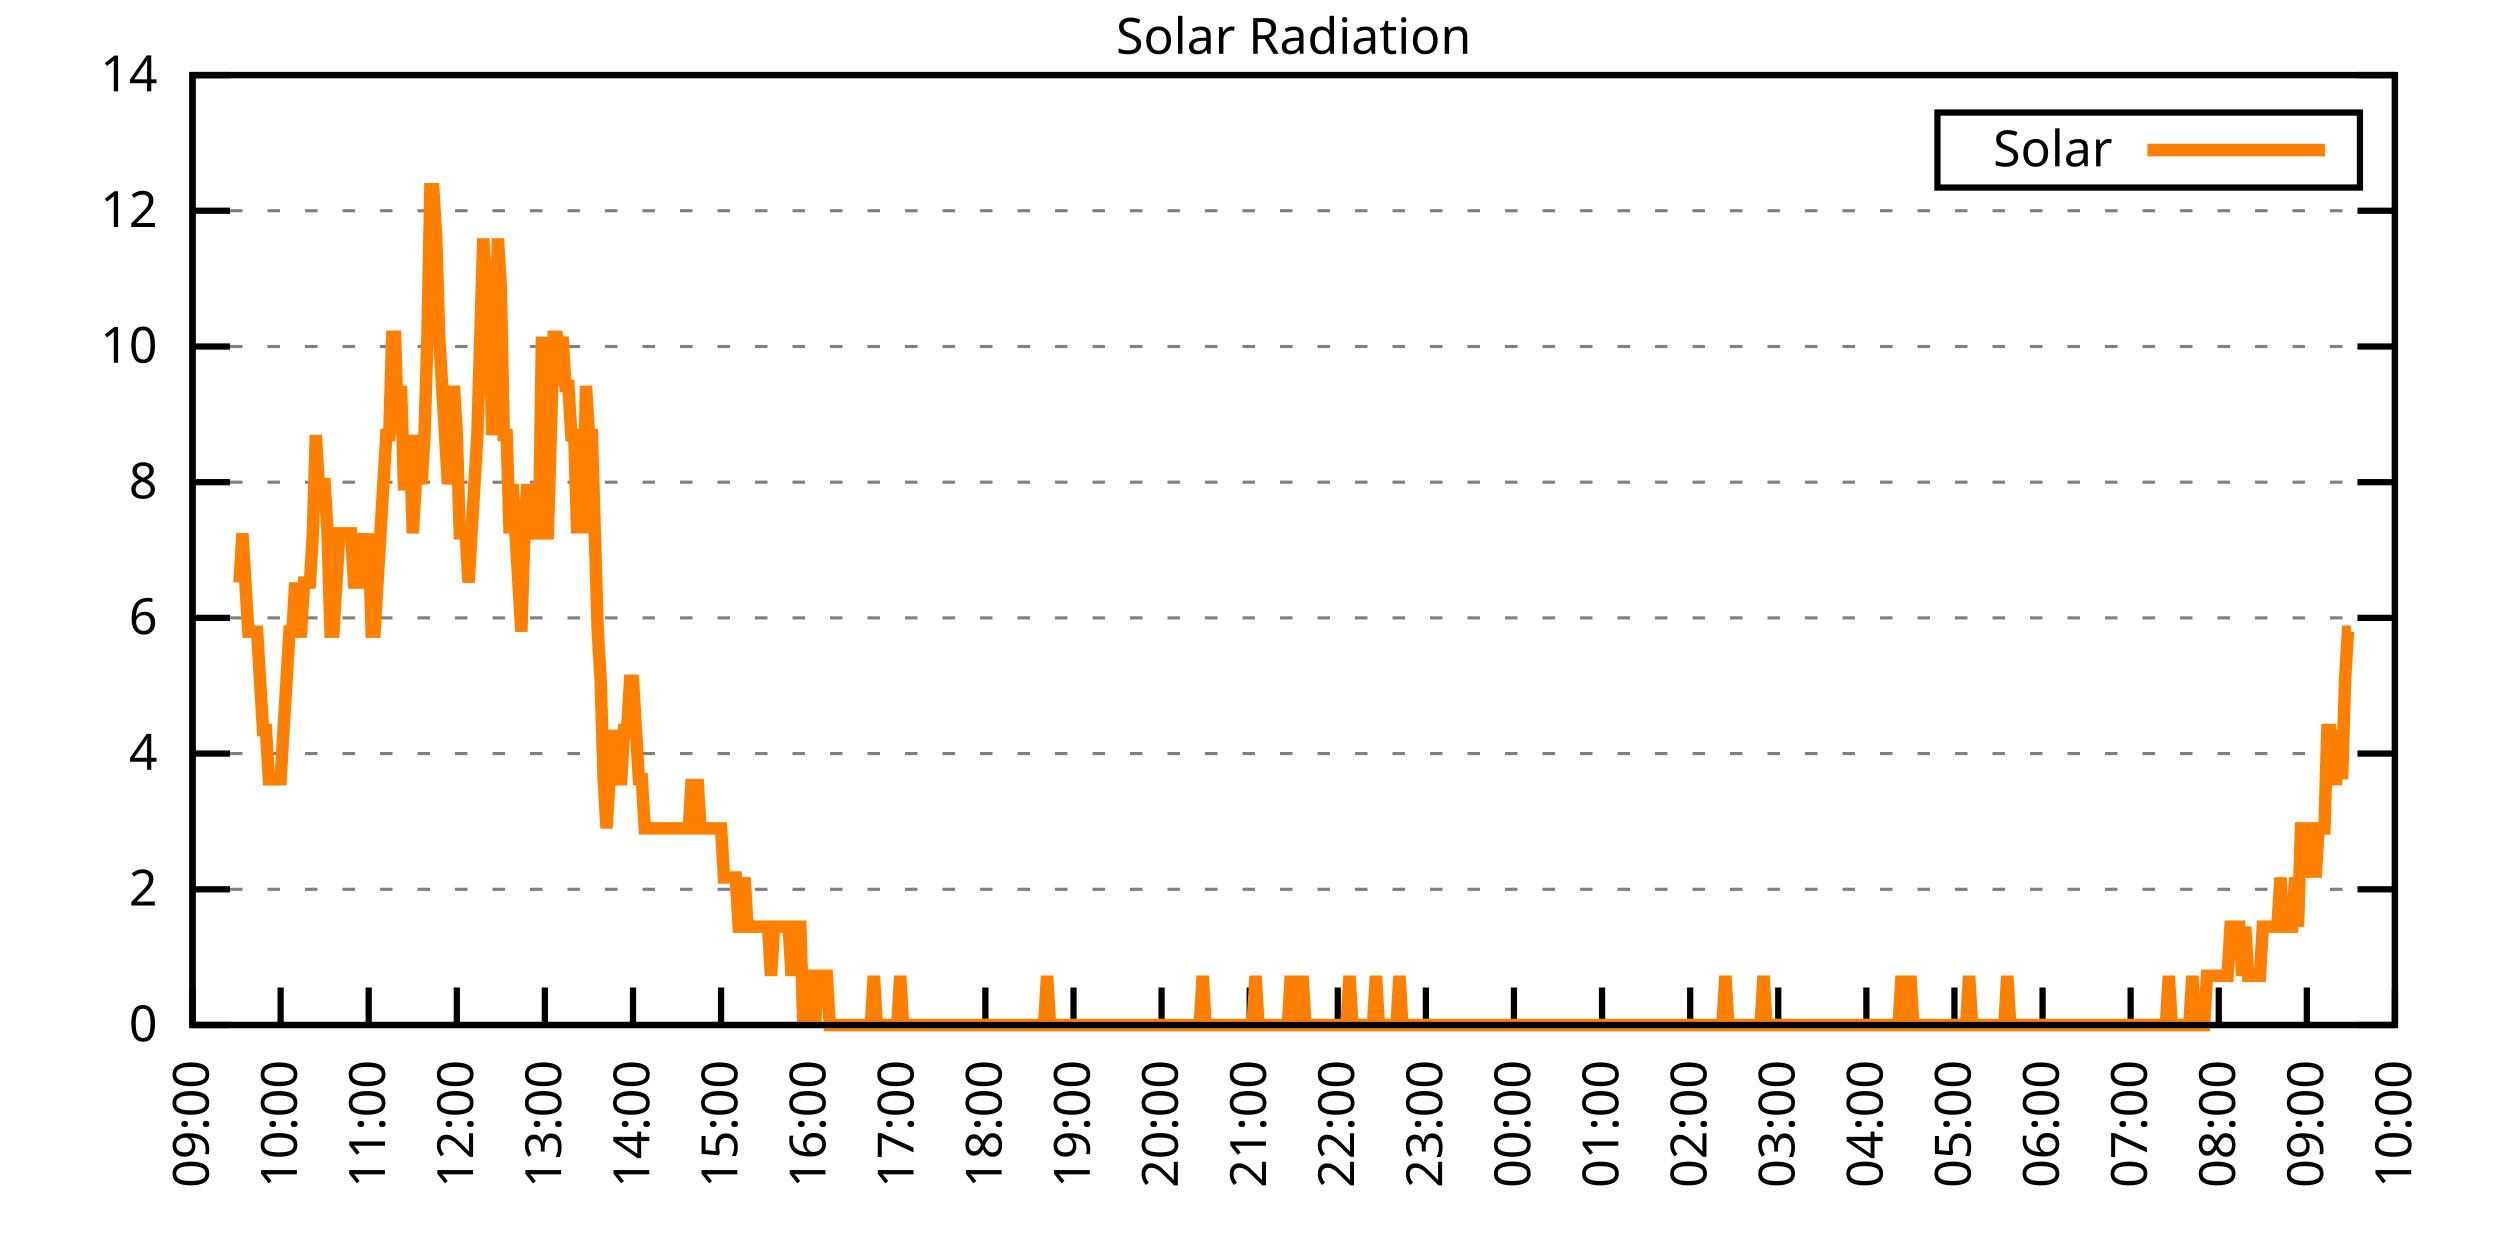
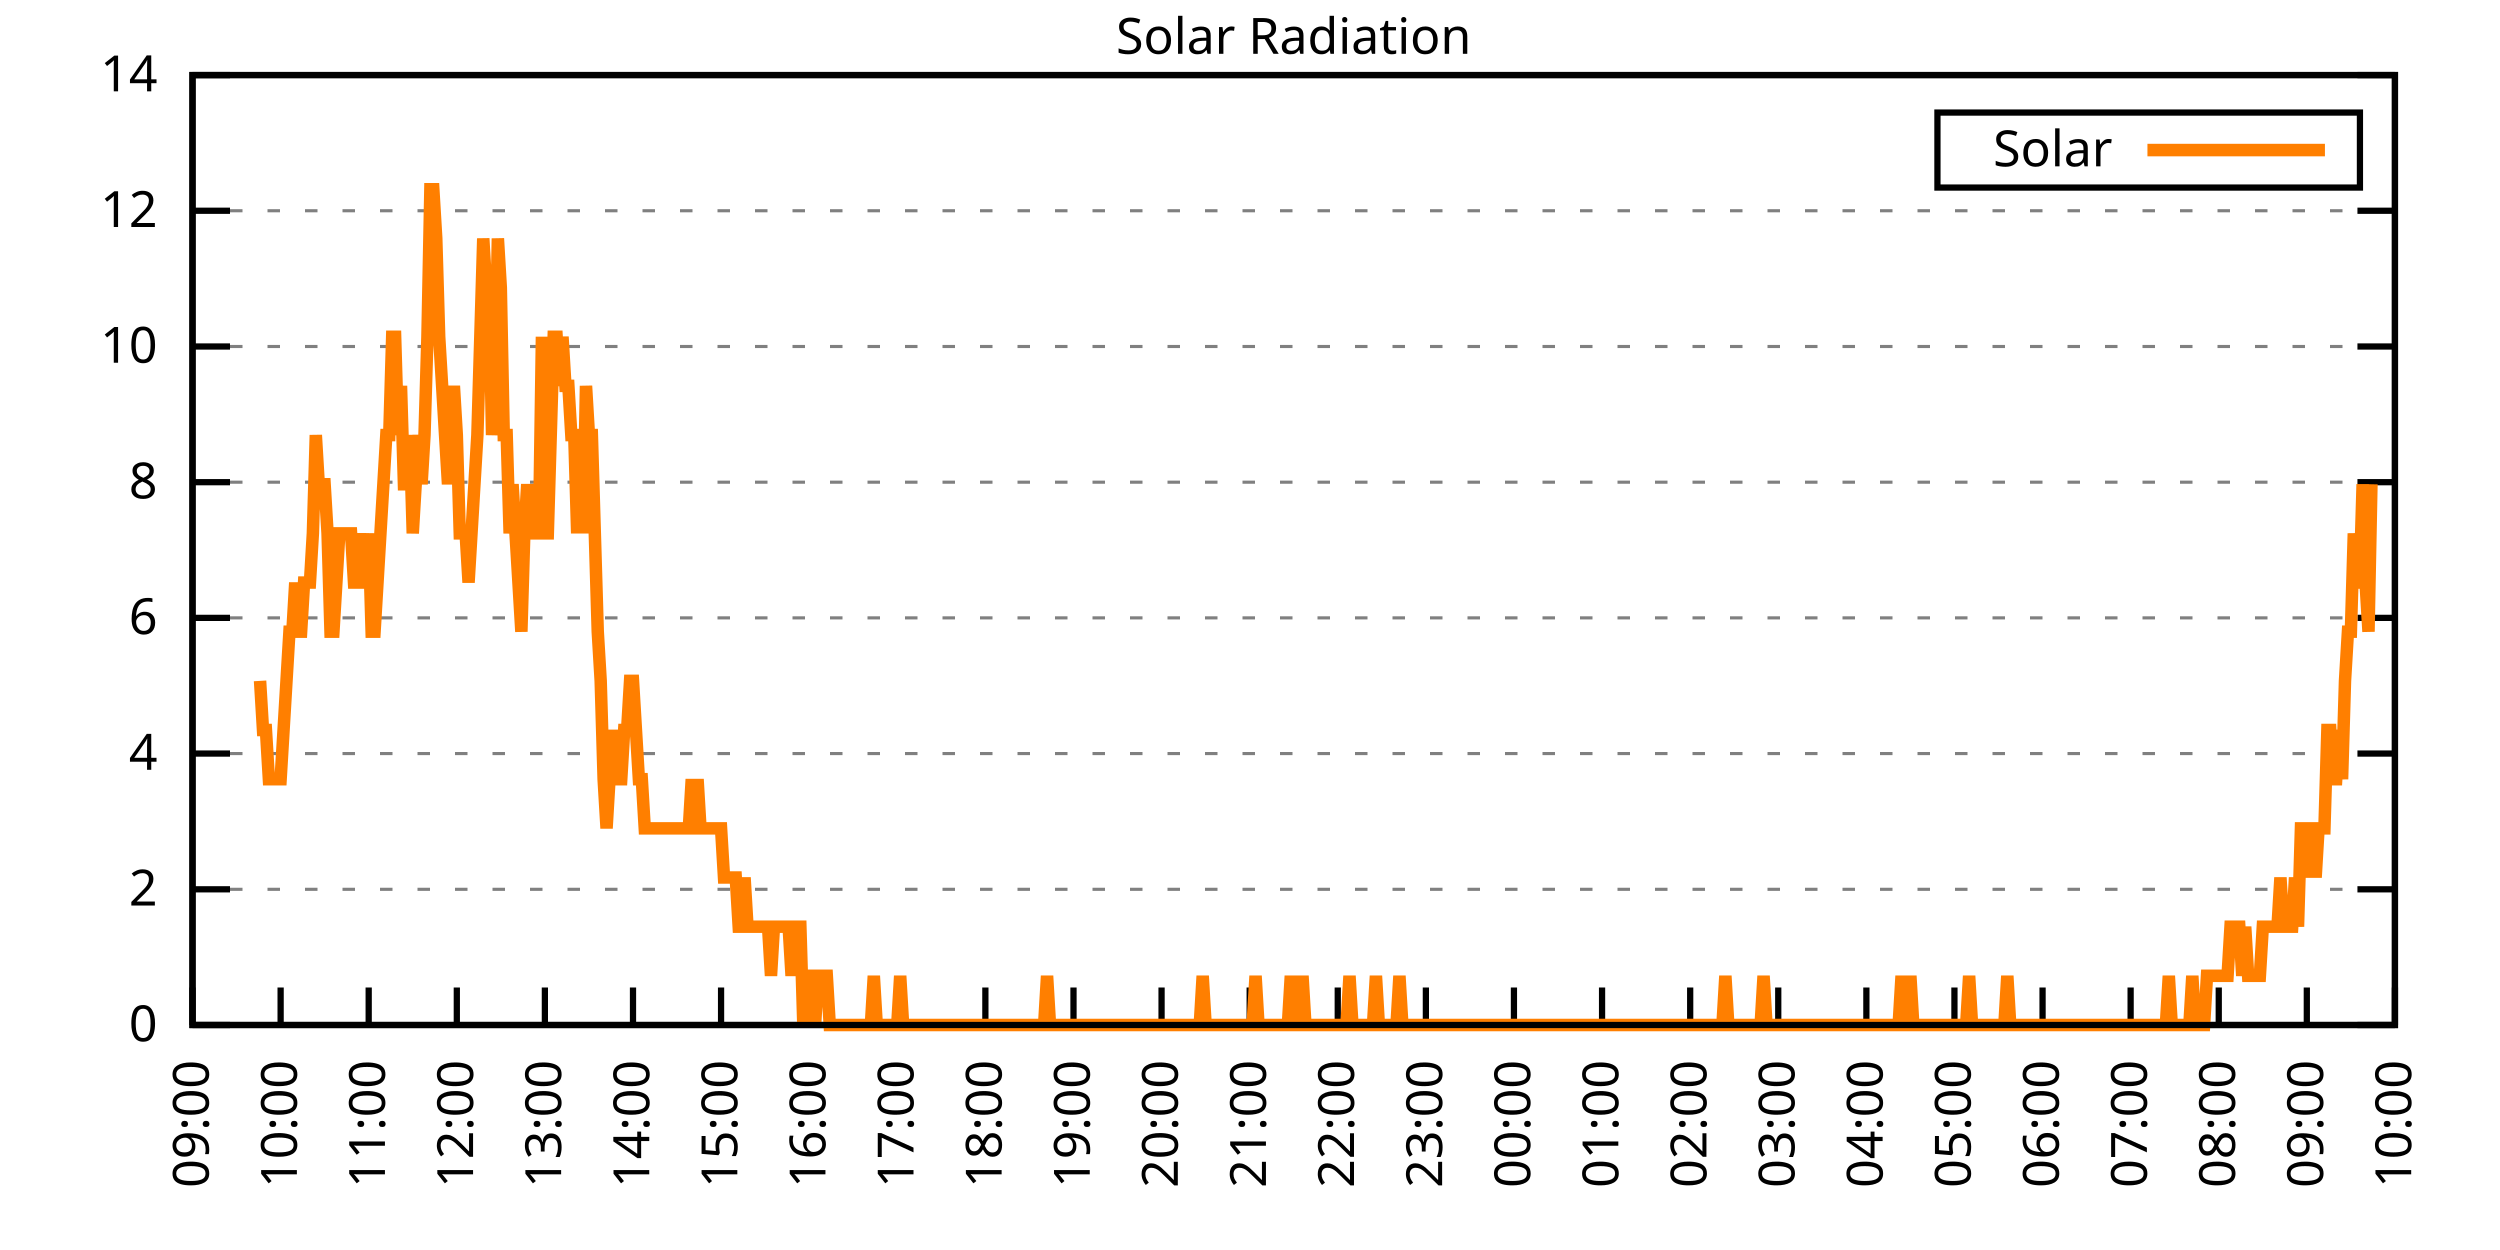
<svg xmlns="http://www.w3.org/2000/svg" xmlns:xlink="http://www.w3.org/1999/xlink" width="400" height="200" viewBox="0 0 400 200">
  <g id="gnuplot_canvas">
    <rect x="0" y="0" width="400" height="200" fill="none" />
    <defs>
      <circle id="gpDot" r="0.5" stroke-width="0.5" stroke="currentColor" />
      <path id="gpPt0" stroke-width="0.333" stroke="currentColor" d="M-1,0 h2 M0,-1 v2" />
      <path id="gpPt1" stroke-width="0.333" stroke="currentColor" d="M-1,-1 L1,1 M1,-1 L-1,1" />
      <path id="gpPt2" stroke-width="0.333" stroke="currentColor" d="M-1,0 L1,0 M0,-1 L0,1 M-1,-1 L1,1 M-1,1 L1,-1" />
      <rect id="gpPt3" stroke-width="0.333" stroke="currentColor" x="-1" y="-1" width="2" height="2" />
      <rect id="gpPt4" stroke-width="0.333" stroke="currentColor" fill="currentColor" x="-1" y="-1" width="2" height="2" />
      <circle id="gpPt5" stroke-width="0.333" stroke="currentColor" cx="0" cy="0" r="1" />
      <use xlink:href="#gpPt5" id="gpPt6" fill="currentColor" stroke="none" />
      <path id="gpPt7" stroke-width="0.333" stroke="currentColor" d="M0,-1.33 L-1.33,0.67 L1.33,0.67 z" />
      <use xlink:href="#gpPt7" id="gpPt8" fill="currentColor" stroke="none" />
      <use xlink:href="#gpPt7" id="gpPt9" stroke="currentColor" transform="rotate(180)" />
      <use xlink:href="#gpPt9" id="gpPt10" fill="currentColor" stroke="none" />
      <use xlink:href="#gpPt3" id="gpPt11" stroke="currentColor" transform="rotate(45)" />
      <use xlink:href="#gpPt11" id="gpPt12" fill="currentColor" stroke="none" />
      <path id="gpPt13" stroke-width="0.333" stroke="currentColor" d="M0,1.330 L1.265,0.411 L0.782,-1.067 L-0.782,-1.076 L-1.265,0.411 z" />
      <use xlink:href="#gpPt13" id="gpPt14" fill="currentColor" stroke="none" />
      <filter id="textbox" filterUnits="objectBoundingBox" x="0" y="0" height="1" width="1">
        <feFlood flood-color="white" flood-opacity="1" result="bgnd" />
        <feComposite in="SourceGraphic" in2="bgnd" operator="atop" />
      </filter>
      <filter id="greybox" filterUnits="objectBoundingBox" x="0" y="0" height="1" width="1">
        <feFlood flood-color="lightgrey" flood-opacity="1" result="grey" />
        <feComposite in="SourceGraphic" in2="grey" operator="atop" />
      </filter>
    </defs>
    <g fill="none" color="white" stroke="currentColor" stroke-width="1.00" stroke-linecap="butt" stroke-linejoin="miter">
</g>
    <g fill="none" color="black" stroke="currentColor" stroke-width="1.00" stroke-linecap="butt" stroke-linejoin="miter">
      <g stroke="none" shape-rendering="crispEdges">
        <polygon fill="rgb(255, 255, 255)" points="30.80,164.00 383.18,164.00 383.18,12.02 30.80,12.02 " />
      </g>
    </g>
    <g fill="none" color="black" stroke="currentColor" stroke-width="1.00" stroke-linecap="butt" stroke-linejoin="miter">
</g>
    <g fill="none" color="black" stroke="black" stroke-width="0.50" stroke-linecap="butt" stroke-linejoin="miter">
</g>
    <g fill="none" color="gray" stroke="currentColor" stroke-width="0.50" stroke-linecap="butt" stroke-linejoin="miter">
      <path stroke="gray" stroke-dasharray="2,4" class="gridline" d="M30.80,164.00 L383.19,164.00  " />
    </g>
    <g fill="none" color="gray" stroke="gray" stroke-width="1.00" stroke-linecap="butt" stroke-linejoin="miter">
</g>
    <g fill="none" color="black" stroke="currentColor" stroke-width="1.00" stroke-linecap="butt" stroke-linejoin="miter">
      <path stroke="black" d="M30.80,164.00 L36.80,164.00 M383.19,164.00 L377.19,164.00  " />
      <g transform="translate(25.20,166.60)" stroke="none" fill="black" font-family="Sans" font-size="8.00" text-anchor="end">
        <text>
          <tspan font-family="Sans"> 0</tspan>
        </text>
      </g>
    </g>
    <g fill="none" color="black" stroke="currentColor" stroke-width="1.00" stroke-linecap="butt" stroke-linejoin="miter">
</g>
    <g fill="none" color="black" stroke="black" stroke-width="0.50" stroke-linecap="butt" stroke-linejoin="miter">
</g>
    <g fill="none" color="gray" stroke="currentColor" stroke-width="0.50" stroke-linecap="butt" stroke-linejoin="miter">
      <path stroke="gray" stroke-dasharray="2,4" class="gridline" d="M30.80,142.29 L383.19,142.29  " />
    </g>
    <g fill="none" color="gray" stroke="gray" stroke-width="1.00" stroke-linecap="butt" stroke-linejoin="miter">
</g>
    <g fill="none" color="black" stroke="currentColor" stroke-width="1.00" stroke-linecap="butt" stroke-linejoin="miter">
      <path stroke="black" d="M30.80,142.29 L36.80,142.29 M383.19,142.29 L377.19,142.29  " />
      <g transform="translate(25.20,144.89)" stroke="none" fill="black" font-family="Sans" font-size="8.00" text-anchor="end">
        <text>
          <tspan font-family="Sans"> 2</tspan>
        </text>
      </g>
    </g>
    <g fill="none" color="black" stroke="currentColor" stroke-width="1.00" stroke-linecap="butt" stroke-linejoin="miter">
</g>
    <g fill="none" color="black" stroke="black" stroke-width="0.50" stroke-linecap="butt" stroke-linejoin="miter">
</g>
    <g fill="none" color="gray" stroke="currentColor" stroke-width="0.50" stroke-linecap="butt" stroke-linejoin="miter">
      <path stroke="gray" stroke-dasharray="2,4" class="gridline" d="M30.80,120.57 L383.19,120.57  " />
    </g>
    <g fill="none" color="gray" stroke="gray" stroke-width="1.00" stroke-linecap="butt" stroke-linejoin="miter">
</g>
    <g fill="none" color="black" stroke="currentColor" stroke-width="1.00" stroke-linecap="butt" stroke-linejoin="miter">
      <path stroke="black" d="M30.80,120.57 L36.80,120.57 M383.19,120.57 L377.19,120.57  " />
      <g transform="translate(25.20,123.17)" stroke="none" fill="black" font-family="Sans" font-size="8.00" text-anchor="end">
        <text>
          <tspan font-family="Sans"> 4</tspan>
        </text>
      </g>
    </g>
    <g fill="none" color="black" stroke="currentColor" stroke-width="1.00" stroke-linecap="butt" stroke-linejoin="miter">
</g>
    <g fill="none" color="black" stroke="black" stroke-width="0.50" stroke-linecap="butt" stroke-linejoin="miter">
</g>
    <g fill="none" color="gray" stroke="currentColor" stroke-width="0.50" stroke-linecap="butt" stroke-linejoin="miter">
      <path stroke="gray" stroke-dasharray="2,4" class="gridline" d="M30.80,98.86 L383.19,98.86  " />
    </g>
    <g fill="none" color="gray" stroke="gray" stroke-width="1.00" stroke-linecap="butt" stroke-linejoin="miter">
</g>
    <g fill="none" color="black" stroke="currentColor" stroke-width="1.00" stroke-linecap="butt" stroke-linejoin="miter">
      <path stroke="black" d="M30.80,98.86 L36.80,98.86 M383.19,98.86 L377.19,98.86  " />
      <g transform="translate(25.20,101.46)" stroke="none" fill="black" font-family="Sans" font-size="8.00" text-anchor="end">
        <text>
          <tspan font-family="Sans"> 6</tspan>
        </text>
      </g>
    </g>
    <g fill="none" color="black" stroke="currentColor" stroke-width="1.00" stroke-linecap="butt" stroke-linejoin="miter">
</g>
    <g fill="none" color="black" stroke="black" stroke-width="0.50" stroke-linecap="butt" stroke-linejoin="miter">
</g>
    <g fill="none" color="gray" stroke="currentColor" stroke-width="0.50" stroke-linecap="butt" stroke-linejoin="miter">
      <path stroke="gray" stroke-dasharray="2,4" class="gridline" d="M30.80,77.15 L383.19,77.15  " />
    </g>
    <g fill="none" color="gray" stroke="gray" stroke-width="1.00" stroke-linecap="butt" stroke-linejoin="miter">
</g>
    <g fill="none" color="black" stroke="currentColor" stroke-width="1.00" stroke-linecap="butt" stroke-linejoin="miter">
      <path stroke="black" d="M30.80,77.15 L36.80,77.15 M383.19,77.15 L377.19,77.15  " />
      <g transform="translate(25.20,79.75)" stroke="none" fill="black" font-family="Sans" font-size="8.00" text-anchor="end">
        <text>
          <tspan font-family="Sans"> 8</tspan>
        </text>
      </g>
    </g>
    <g fill="none" color="black" stroke="currentColor" stroke-width="1.00" stroke-linecap="butt" stroke-linejoin="miter">
</g>
    <g fill="none" color="black" stroke="black" stroke-width="0.50" stroke-linecap="butt" stroke-linejoin="miter">
</g>
    <g fill="none" color="gray" stroke="currentColor" stroke-width="0.50" stroke-linecap="butt" stroke-linejoin="miter">
      <path stroke="gray" stroke-dasharray="2,4" class="gridline" d="M30.80,55.44 L383.19,55.44  " />
    </g>
    <g fill="none" color="gray" stroke="gray" stroke-width="1.00" stroke-linecap="butt" stroke-linejoin="miter">
</g>
    <g fill="none" color="black" stroke="currentColor" stroke-width="1.00" stroke-linecap="butt" stroke-linejoin="miter">
      <path stroke="black" d="M30.80,55.44 L36.80,55.44 M383.19,55.44 L377.19,55.44  " />
      <g transform="translate(25.20,58.04)" stroke="none" fill="black" font-family="Sans" font-size="8.00" text-anchor="end">
        <text>
          <tspan font-family="Sans"> 10</tspan>
        </text>
      </g>
    </g>
    <g fill="none" color="black" stroke="currentColor" stroke-width="1.00" stroke-linecap="butt" stroke-linejoin="miter">
</g>
    <g fill="none" color="black" stroke="black" stroke-width="0.50" stroke-linecap="butt" stroke-linejoin="miter">
</g>
    <g fill="none" color="gray" stroke="currentColor" stroke-width="0.50" stroke-linecap="butt" stroke-linejoin="miter">
      <path stroke="gray" stroke-dasharray="2,4" class="gridline" d="M30.80,33.72 L383.19,33.72  " />
    </g>
    <g fill="none" color="gray" stroke="gray" stroke-width="1.00" stroke-linecap="butt" stroke-linejoin="miter">
</g>
    <g fill="none" color="black" stroke="currentColor" stroke-width="1.00" stroke-linecap="butt" stroke-linejoin="miter">
      <path stroke="black" d="M30.80,33.72 L36.80,33.72 M383.19,33.72 L377.19,33.72  " />
      <g transform="translate(25.20,36.32)" stroke="none" fill="black" font-family="Sans" font-size="8.00" text-anchor="end">
        <text>
          <tspan font-family="Sans"> 12</tspan>
        </text>
      </g>
    </g>
    <g fill="none" color="black" stroke="currentColor" stroke-width="1.00" stroke-linecap="butt" stroke-linejoin="miter">
</g>
    <g fill="none" color="black" stroke="black" stroke-width="0.50" stroke-linecap="butt" stroke-linejoin="miter">
</g>
    <g fill="none" color="gray" stroke="currentColor" stroke-width="0.50" stroke-linecap="butt" stroke-linejoin="miter">
      <path stroke="gray" stroke-dasharray="2,4" class="gridline" d="M30.80,12.01 L383.19,12.01  " />
    </g>
    <g fill="none" color="gray" stroke="gray" stroke-width="1.00" stroke-linecap="butt" stroke-linejoin="miter">
</g>
    <g fill="none" color="black" stroke="currentColor" stroke-width="1.00" stroke-linecap="butt" stroke-linejoin="miter">
      <path stroke="black" d="M30.80,12.01 L36.80,12.01 M383.19,12.01 L377.19,12.01  " />
      <g transform="translate(25.20,14.61)" stroke="none" fill="black" font-family="Sans" font-size="8.00" text-anchor="end">
        <text>
          <tspan font-family="Sans"> 14</tspan>
        </text>
      </g>
    </g>
    <g fill="none" color="black" stroke="currentColor" stroke-width="1.00" stroke-linecap="butt" stroke-linejoin="miter">
      <path stroke="black" d="M30.80,164.00 L30.80,158.00  " />
      <g transform="translate(33.40,169.60) rotate(270.00)" stroke="none" fill="black" font-family="Sans" font-size="8.00" text-anchor="end">
        <text>
          <tspan font-family="Sans">09:00</tspan>
        </text>
      </g>
    </g>
    <g fill="none" color="black" stroke="currentColor" stroke-width="1.00" stroke-linecap="butt" stroke-linejoin="miter">
      <path stroke="black" d="M44.90,164.00 L44.90,158.00  " />
      <g transform="translate(47.50,169.60) rotate(270.00)" stroke="none" fill="black" font-family="Sans" font-size="8.00" text-anchor="end">
        <text>
          <tspan font-family="Sans">10:00</tspan>
        </text>
      </g>
    </g>
    <g fill="none" color="black" stroke="currentColor" stroke-width="1.00" stroke-linecap="butt" stroke-linejoin="miter">
      <path stroke="black" d="M58.99,164.00 L58.99,158.00  " />
      <g transform="translate(61.59,169.60) rotate(270.00)" stroke="none" fill="black" font-family="Sans" font-size="8.00" text-anchor="end">
        <text>
          <tspan font-family="Sans">11:00</tspan>
        </text>
      </g>
    </g>
    <g fill="none" color="black" stroke="currentColor" stroke-width="1.00" stroke-linecap="butt" stroke-linejoin="miter">
      <path stroke="black" d="M73.09,164.00 L73.09,158.00  " />
      <g transform="translate(75.69,169.60) rotate(270.00)" stroke="none" fill="black" font-family="Sans" font-size="8.00" text-anchor="end">
        <text>
          <tspan font-family="Sans">12:00</tspan>
        </text>
      </g>
    </g>
    <g fill="none" color="black" stroke="currentColor" stroke-width="1.00" stroke-linecap="butt" stroke-linejoin="miter">
      <path stroke="black" d="M87.18,164.00 L87.18,158.00  " />
      <g transform="translate(89.78,169.60) rotate(270.00)" stroke="none" fill="black" font-family="Sans" font-size="8.00" text-anchor="end">
        <text>
          <tspan font-family="Sans">13:00</tspan>
        </text>
      </g>
    </g>
    <g fill="none" color="black" stroke="currentColor" stroke-width="1.00" stroke-linecap="butt" stroke-linejoin="miter">
      <path stroke="black" d="M101.28,164.00 L101.28,158.00  " />
      <g transform="translate(103.88,169.60) rotate(270.00)" stroke="none" fill="black" font-family="Sans" font-size="8.00" text-anchor="end">
        <text>
          <tspan font-family="Sans">14:00</tspan>
        </text>
      </g>
    </g>
    <g fill="none" color="black" stroke="currentColor" stroke-width="1.00" stroke-linecap="butt" stroke-linejoin="miter">
      <path stroke="black" d="M115.37,164.00 L115.37,158.00  " />
      <g transform="translate(117.97,169.60) rotate(270.00)" stroke="none" fill="black" font-family="Sans" font-size="8.00" text-anchor="end">
        <text>
          <tspan font-family="Sans">15:00</tspan>
        </text>
      </g>
    </g>
    <g fill="none" color="black" stroke="currentColor" stroke-width="1.00" stroke-linecap="butt" stroke-linejoin="miter">
      <path stroke="black" d="M129.47,164.00 L129.47,158.00  " />
      <g transform="translate(132.07,169.60) rotate(270.00)" stroke="none" fill="black" font-family="Sans" font-size="8.00" text-anchor="end">
        <text>
          <tspan font-family="Sans">16:00</tspan>
        </text>
      </g>
    </g>
    <g fill="none" color="black" stroke="currentColor" stroke-width="1.00" stroke-linecap="butt" stroke-linejoin="miter">
      <path stroke="black" d="M143.56,164.00 L143.56,158.00  " />
      <g transform="translate(146.16,169.60) rotate(270.00)" stroke="none" fill="black" font-family="Sans" font-size="8.00" text-anchor="end">
        <text>
          <tspan font-family="Sans">17:00</tspan>
        </text>
      </g>
    </g>
    <g fill="none" color="black" stroke="currentColor" stroke-width="1.00" stroke-linecap="butt" stroke-linejoin="miter">
      <path stroke="black" d="M157.66,164.00 L157.66,158.00  " />
      <g transform="translate(160.26,169.60) rotate(270.00)" stroke="none" fill="black" font-family="Sans" font-size="8.00" text-anchor="end">
        <text>
          <tspan font-family="Sans">18:00</tspan>
        </text>
      </g>
    </g>
    <g fill="none" color="black" stroke="currentColor" stroke-width="1.00" stroke-linecap="butt" stroke-linejoin="miter">
      <path stroke="black" d="M171.76,164.00 L171.76,158.00  " />
      <g transform="translate(174.36,169.60) rotate(270.00)" stroke="none" fill="black" font-family="Sans" font-size="8.00" text-anchor="end">
        <text>
          <tspan font-family="Sans">19:00</tspan>
        </text>
      </g>
    </g>
    <g fill="none" color="black" stroke="currentColor" stroke-width="1.00" stroke-linecap="butt" stroke-linejoin="miter">
      <path stroke="black" d="M185.85,164.00 L185.85,158.00  " />
      <g transform="translate(188.45,169.60) rotate(270.00)" stroke="none" fill="black" font-family="Sans" font-size="8.00" text-anchor="end">
        <text>
          <tspan font-family="Sans">20:00</tspan>
        </text>
      </g>
    </g>
    <g fill="none" color="black" stroke="currentColor" stroke-width="1.00" stroke-linecap="butt" stroke-linejoin="miter">
      <path stroke="black" d="M199.95,164.00 L199.95,158.00  " />
      <g transform="translate(202.55,169.60) rotate(270.00)" stroke="none" fill="black" font-family="Sans" font-size="8.00" text-anchor="end">
        <text>
          <tspan font-family="Sans">21:00</tspan>
        </text>
      </g>
    </g>
    <g fill="none" color="black" stroke="currentColor" stroke-width="1.00" stroke-linecap="butt" stroke-linejoin="miter">
      <path stroke="black" d="M214.04,164.00 L214.04,158.00  " />
      <g transform="translate(216.64,169.60) rotate(270.00)" stroke="none" fill="black" font-family="Sans" font-size="8.00" text-anchor="end">
        <text>
          <tspan font-family="Sans">22:00</tspan>
        </text>
      </g>
    </g>
    <g fill="none" color="black" stroke="currentColor" stroke-width="1.00" stroke-linecap="butt" stroke-linejoin="miter">
      <path stroke="black" d="M228.14,164.00 L228.14,158.00  " />
      <g transform="translate(230.74,169.60) rotate(270.00)" stroke="none" fill="black" font-family="Sans" font-size="8.00" text-anchor="end">
        <text>
          <tspan font-family="Sans">23:00</tspan>
        </text>
      </g>
    </g>
    <g fill="none" color="black" stroke="currentColor" stroke-width="1.00" stroke-linecap="butt" stroke-linejoin="miter">
      <path stroke="black" d="M242.23,164.00 L242.23,158.00  " />
      <g transform="translate(244.83,169.60) rotate(270.00)" stroke="none" fill="black" font-family="Sans" font-size="8.00" text-anchor="end">
        <text>
          <tspan font-family="Sans">00:00</tspan>
        </text>
      </g>
    </g>
    <g fill="none" color="black" stroke="currentColor" stroke-width="1.00" stroke-linecap="butt" stroke-linejoin="miter">
      <path stroke="black" d="M256.33,164.00 L256.33,158.00  " />
      <g transform="translate(258.93,169.60) rotate(270.00)" stroke="none" fill="black" font-family="Sans" font-size="8.00" text-anchor="end">
        <text>
          <tspan font-family="Sans">01:00</tspan>
        </text>
      </g>
    </g>
    <g fill="none" color="black" stroke="currentColor" stroke-width="1.00" stroke-linecap="butt" stroke-linejoin="miter">
      <path stroke="black" d="M270.43,164.00 L270.43,158.00  " />
      <g transform="translate(273.03,169.60) rotate(270.00)" stroke="none" fill="black" font-family="Sans" font-size="8.00" text-anchor="end">
        <text>
          <tspan font-family="Sans">02:00</tspan>
        </text>
      </g>
    </g>
    <g fill="none" color="black" stroke="currentColor" stroke-width="1.00" stroke-linecap="butt" stroke-linejoin="miter">
      <path stroke="black" d="M284.52,164.00 L284.52,158.00  " />
      <g transform="translate(287.12,169.60) rotate(270.00)" stroke="none" fill="black" font-family="Sans" font-size="8.00" text-anchor="end">
        <text>
          <tspan font-family="Sans">03:00</tspan>
        </text>
      </g>
    </g>
    <g fill="none" color="black" stroke="currentColor" stroke-width="1.00" stroke-linecap="butt" stroke-linejoin="miter">
      <path stroke="black" d="M298.62,164.00 L298.62,158.00  " />
      <g transform="translate(301.22,169.60) rotate(270.00)" stroke="none" fill="black" font-family="Sans" font-size="8.00" text-anchor="end">
        <text>
          <tspan font-family="Sans">04:00</tspan>
        </text>
      </g>
    </g>
    <g fill="none" color="black" stroke="currentColor" stroke-width="1.00" stroke-linecap="butt" stroke-linejoin="miter">
      <path stroke="black" d="M312.71,164.00 L312.71,158.00  " />
      <g transform="translate(315.31,169.60) rotate(270.00)" stroke="none" fill="black" font-family="Sans" font-size="8.00" text-anchor="end">
        <text>
          <tspan font-family="Sans">05:00</tspan>
        </text>
      </g>
    </g>
    <g fill="none" color="black" stroke="currentColor" stroke-width="1.00" stroke-linecap="butt" stroke-linejoin="miter">
      <path stroke="black" d="M326.81,164.00 L326.81,158.00  " />
      <g transform="translate(329.41,169.60) rotate(270.00)" stroke="none" fill="black" font-family="Sans" font-size="8.00" text-anchor="end">
        <text>
          <tspan font-family="Sans">06:00</tspan>
        </text>
      </g>
    </g>
    <g fill="none" color="black" stroke="currentColor" stroke-width="1.00" stroke-linecap="butt" stroke-linejoin="miter">
      <path stroke="black" d="M340.90,164.00 L340.90,158.00  " />
      <g transform="translate(343.50,169.60) rotate(270.00)" stroke="none" fill="black" font-family="Sans" font-size="8.00" text-anchor="end">
        <text>
          <tspan font-family="Sans">07:00</tspan>
        </text>
      </g>
    </g>
    <g fill="none" color="black" stroke="currentColor" stroke-width="1.00" stroke-linecap="butt" stroke-linejoin="miter">
      <path stroke="black" d="M355.00,164.00 L355.00,158.00  " />
      <g transform="translate(357.60,169.60) rotate(270.00)" stroke="none" fill="black" font-family="Sans" font-size="8.00" text-anchor="end">
        <text>
          <tspan font-family="Sans">08:00</tspan>
        </text>
      </g>
    </g>
    <g fill="none" color="black" stroke="currentColor" stroke-width="1.00" stroke-linecap="butt" stroke-linejoin="miter">
      <path stroke="black" d="M369.09,164.00 L369.09,158.00  " />
      <g transform="translate(371.69,169.60) rotate(270.00)" stroke="none" fill="black" font-family="Sans" font-size="8.00" text-anchor="end">
        <text>
          <tspan font-family="Sans">09:00</tspan>
        </text>
      </g>
    </g>
    <g fill="none" color="black" stroke="currentColor" stroke-width="1.00" stroke-linecap="butt" stroke-linejoin="miter">
      <path stroke="black" d="M383.19,164.00 L383.19,158.00  " />
      <g transform="translate(385.79,169.60) rotate(270.00)" stroke="none" fill="black" font-family="Sans" font-size="8.00" text-anchor="end">
        <text>
          <tspan font-family="Sans">10:00</tspan>
        </text>
      </g>
    </g>
    <g fill="none" color="black" stroke="currentColor" stroke-width="1.00" stroke-linecap="butt" stroke-linejoin="miter">
</g>
    <g fill="none" color="black" stroke="currentColor" stroke-width="1.00" stroke-linecap="butt" stroke-linejoin="miter">
      <path stroke="black" d="M30.80,12.01 L30.80,164.00 L383.19,164.00 L383.19,12.01 L30.80,12.01 Z  " />
    </g>
    <g fill="none" color="black" stroke="currentColor" stroke-width="1.00" stroke-linecap="butt" stroke-linejoin="miter">
</g>
    <g fill="none" color="black" stroke="currentColor" stroke-width="1.00" stroke-linecap="butt" stroke-linejoin="miter">
      <path stroke="black" d="M309.99,30.01 L309.99,18.01 L377.59,18.01 L377.59,30.01 L309.99,30.01 Z  " />
    </g>
    <g id="Solar_Radiation_plot_1">
      <g fill="none" color="white" stroke="black" stroke-width="2.00" stroke-linecap="butt" stroke-linejoin="miter">
</g>
      <g fill="none" color="black" stroke="currentColor" stroke-width="2.00" stroke-linecap="butt" stroke-linejoin="miter">
        <g transform="translate(337.99,26.61)" stroke="none" fill="black" font-family="Sans" font-size="8.00" text-anchor="end">
          <text>
            <tspan font-family="Sans">Solar</tspan>
          </text>
        </g>
      </g>
      <g fill="none" color="black" stroke="currentColor" stroke-width="2.00" stroke-linecap="butt" stroke-linejoin="miter">
-         <path stroke="rgb(255, 127,   0)" d="M343.59,24.01 L371.99,24.01 M38.32,93.21 L38.79,85.34 L39.26,93.21 L39.73,101.07 L40.20,101.07 L40.67,101.07   L41.14,101.07 L41.61,108.94 L42.08,116.80 L42.55,116.80 L43.02,124.67 L43.49,124.67 L43.96,124.67 L44.43,124.67   L44.90,124.67 L45.37,116.80 L45.84,108.94 L46.31,101.07 L46.78,101.07 L47.24,93.21 L47.71,101.07 L48.18,101.07   L48.65,93.21 L49.12,93.21 L49.59,93.21 L50.06,85.34 L50.53,69.61 L51.00,77.48 L51.47,77.48 L51.94,77.48   L52.41,85.34 L52.88,101.07 L53.35,101.07 L53.82,93.21 L54.29,85.34 L54.76,85.34 L55.23,85.34 L55.70,85.34   L56.17,85.34 L56.64,93.21 L57.11,93.21 L57.58,85.34 L58.05,93.21 L58.52,93.21 L58.99,85.34 L59.46,101.07   L59.93,101.07 L60.40,93.21 L60.87,85.34 L61.34,77.48 L61.81,69.61 L62.28,69.61 L62.75,53.88 L63.22,53.88   L63.69,69.61 L64.16,61.74 L64.63,77.48 L65.10,77.48 L65.57,69.61 L66.04,85.34 L66.51,77.48 L66.98,69.61   L67.45,77.48 L67.92,69.61 L68.39,53.88 L68.86,30.28 L69.33,30.28 L69.80,38.15 L70.27,53.88 L70.74,61.74   L71.21,69.61 L71.68,77.48 L72.15,69.61 L72.62,61.74 L73.09,69.61 L73.56,85.34 L74.03,85.34 L74.50,85.34   L74.97,93.21 L75.44,85.34 L75.91,77.48 L76.38,69.61 L76.85,53.88 L77.32,38.15 L77.79,46.01 L78.26,46.01   L78.73,69.61 L79.19,61.74 L79.66,38.15 L80.13,46.01 L80.60,69.61 L81.07,69.61 L81.54,85.34 L82.01,77.48   L82.48,85.34 L82.95,93.21 L83.42,101.07 L83.89,85.34 L84.36,77.48 L84.83,85.34 L85.30,85.34 L85.77,85.34   L86.24,85.34 L86.71,53.88 L87.18,85.34 L87.65,85.34 L88.12,69.61 L88.59,53.88 L89.06,53.88 L89.53,61.74   L90.00,53.88 L90.47,61.74 L90.94,61.74 L91.41,69.61 L91.88,69.61 L92.35,85.34 L92.82,69.61 L93.29,85.34   L93.76,61.74 L94.23,69.61 L94.70,69.61 L95.17,85.34 L95.64,101.07 L96.11,108.94 L96.58,124.67 L97.05,132.54   L97.52,124.67 L97.99,116.80 L98.46,124.67 L98.93,124.67 L99.40,124.67 L99.87,116.80 L100.34,116.80 L100.81,108.94   L101.28,108.94 L101.75,116.80 L102.22,124.67 L102.69,124.67 L103.16,132.54 L103.63,132.54 L104.10,132.54 L104.57,132.54   L105.04,132.54 L105.51,132.54 L105.98,132.54 L106.45,132.54 L106.92,132.54 L107.39,132.54 L107.86,132.54 L108.33,132.54   L108.80,132.54 L109.27,132.54 L109.74,132.54 L110.21,132.54 L110.68,124.67 L111.14,132.54 L111.61,124.67 L112.08,132.54   L112.55,132.54 L113.02,132.54 L113.49,132.54 L113.96,132.54 L114.43,132.54 L114.90,132.54 L115.37,132.54 L115.84,140.40   L116.31,140.40 L116.78,140.40 L117.25,140.40 L117.72,140.40 L118.19,148.27 L118.66,148.27 L119.13,140.40 L119.60,148.27   L120.07,148.27 L120.54,148.27 L121.01,148.27 L121.48,148.27 L121.95,148.27 L122.42,148.27 L122.89,148.27 L123.36,156.13   L123.83,148.27 L124.30,148.27 L124.77,148.27 L125.24,148.27 L125.71,148.27 L126.18,148.27 L126.65,156.13 L127.12,148.27   L127.59,148.27 L128.06,148.27 L128.53,164.00 L129.00,156.13 L129.47,156.13 L129.94,156.13 L130.41,164.00 L130.88,156.13   L131.35,156.13 L131.82,156.13 L132.29,156.13 L132.76,164.00 L133.23,164.00 L133.70,164.00 L134.17,164.00 L134.64,164.00   L135.11,164.00 L135.58,164.00 L136.05,164.00 L136.52,164.00 L136.99,164.00 L137.46,164.00 L137.93,164.00 L138.40,164.00   L138.87,164.00 L139.34,164.00 L139.81,156.13 L140.28,164.00 L140.75,164.00 L141.22,164.00 L141.69,164.00 L142.16,164.00   L142.63,164.00 L143.09,164.00 L143.56,164.00 L144.03,156.13 L144.50,164.00 L144.97,164.00 L145.44,164.00 L145.91,164.00   L146.38,164.00 L146.85,164.00 L147.32,164.00 L147.79,164.00 L148.26,164.00 L148.73,164.00 L149.20,164.00 L149.67,164.00   L150.14,164.00 L150.61,164.00 L151.08,164.00 L151.55,164.00 L152.02,164.00 L152.49,164.00 L152.96,164.00 L153.43,164.00   L153.90,164.00 L154.37,164.00 L154.84,164.00 L155.31,164.00 L155.78,164.00 L156.25,164.00 L156.72,164.00 L157.19,164.00   L157.66,164.00 L158.13,164.00 L158.60,164.00 L159.07,164.00 L159.54,164.00 L160.01,164.00 L160.48,164.00 L160.95,164.00   L161.42,164.00 L161.89,164.00 L162.36,164.00 L162.83,164.00 L163.30,164.00 L163.77,164.00 L164.24,164.00 L164.71,164.00   L165.18,164.00 L165.65,164.00 L166.12,164.00 L166.59,164.00 L167.06,164.00 L167.53,156.13 L168.00,164.00 L168.47,164.00   L168.94,164.00 L169.41,164.00 L169.88,164.00 L170.35,164.00 L170.82,164.00 L171.29,164.00 L171.76,164.00 L172.23,164.00   L172.70,164.00 L173.17,164.00 L173.64,164.00 L174.11,164.00 L174.58,164.00 L175.04,164.00 L175.51,164.00 L175.98,164.00   L176.45,164.00 L176.92,164.00 L177.39,164.00 L177.86,164.00 L178.33,164.00 L178.80,164.00 L179.27,164.00 L179.74,164.00   L180.21,164.00 L180.68,164.00 L181.15,164.00 L181.62,164.00 L182.09,164.00 L182.56,164.00 L183.03,164.00 L183.50,164.00   L183.97,164.00 L184.44,164.00 L184.91,164.00 L185.38,164.00 L185.85,164.00 L186.32,164.00 L186.79,164.00 L187.26,164.00   L187.73,164.00 L188.20,164.00 L188.67,164.00 L189.14,164.00 L189.61,164.00 L190.08,164.00 L190.55,164.00 L191.02,164.00   L191.49,164.00 L191.96,164.00 L192.43,156.13 L192.90,164.00 L193.37,164.00 L193.84,164.00 L194.31,164.00 L194.78,164.00   L195.25,164.00 L195.72,164.00 L196.19,164.00 L196.66,164.00 L197.13,164.00 L197.60,164.00 L198.07,164.00 L198.54,164.00   L199.01,164.00 L199.48,164.00 L199.95,164.00 L200.42,164.00 L200.89,156.13 L201.36,164.00 L201.83,164.00 L202.30,164.00   L202.77,164.00 L203.24,164.00 L203.71,164.00 L204.18,164.00 L204.65,164.00 L205.12,164.00 L205.59,164.00 L206.06,164.00   L206.53,156.13 L207.00,164.00 L207.46,164.00 L207.93,164.00 L208.40,156.13 L208.87,164.00 L209.34,164.00 L209.81,164.00   L210.28,164.00 L210.75,164.00 L211.22,164.00 L211.69,164.00 L212.16,164.00 L212.63,164.00 L213.10,164.00 L213.57,164.00   L214.04,164.00 L214.51,164.00 L214.98,164.00 L215.45,164.00 L215.92,156.13 L216.39,164.00 L216.86,164.00 L217.33,164.00   L217.80,164.00 L218.27,164.00 L218.74,164.00 L219.21,164.00 L219.68,164.00 L220.15,156.13 L220.62,164.00 L221.09,164.00   L221.56,164.00 L222.03,164.00 L222.50,164.00 L222.97,164.00 L223.44,164.00 L223.91,156.13 L224.38,164.00 L224.85,164.00   L225.32,164.00 L225.79,164.00 L226.26,164.00 L226.73,164.00 L227.20,164.00 L227.67,164.00 L228.14,164.00 L228.61,164.00   L229.08,164.00 L229.55,164.00 L230.02,164.00 L230.49,164.00 L230.96,164.00 L231.43,164.00 L231.90,164.00 L232.37,164.00   L232.84,164.00 L233.31,164.00 L233.78,164.00 L234.25,164.00 L234.72,164.00 L235.19,164.00 L235.66,164.00 L236.13,164.00   L236.60,164.00 L237.07,164.00 L237.54,164.00 L238.01,164.00 L238.48,164.00 L238.95,164.00 L239.41,164.00 L239.88,164.00   L240.35,164.00 L240.82,164.00 L241.29,164.00 L241.76,164.00 L242.23,164.00 L242.70,164.00 L243.17,164.00 L243.64,164.00   L244.11,164.00 L244.58,164.00 L245.05,164.00 L245.52,164.00 L245.99,164.00 L246.46,164.00 L246.93,164.00 L247.40,164.00   L247.87,164.00 L248.34,164.00 L248.81,164.00 L249.28,164.00 L249.75,164.00 L250.22,164.00 L250.69,164.00 L251.16,164.00   L251.63,164.00 L252.10,164.00 L252.57,164.00 L253.04,164.00 L253.51,164.00 L253.98,164.00 L254.45,164.00 L254.92,164.00   L255.39,164.00 L255.86,164.00 L256.33,164.00 L256.80,164.00 L257.27,164.00 L257.74,164.00 L258.21,164.00 L258.68,164.00   L259.15,164.00 L259.62,164.00 L260.09,164.00 L260.56,164.00 L261.03,164.00 L261.50,164.00 L261.97,164.00 L262.44,164.00   L262.91,164.00 L263.38,164.00 L263.85,164.00 L264.32,164.00 L264.79,164.00 L265.26,164.00 L265.73,164.00 L266.20,164.00   L266.67,164.00 L267.14,164.00 L267.61,164.00 L268.08,164.00 L268.55,164.00 L269.02,164.00 L269.49,164.00 L269.96,164.00   L270.43,164.00 L270.90,164.00 L271.36,164.00 L271.83,164.00 L272.30,164.00 L272.77,164.00 L273.24,164.00 L273.71,164.00   L274.18,164.00 L274.65,164.00 L275.12,164.00 L275.59,164.00 L276.06,156.13 L276.53,164.00 L277.00,164.00 L277.47,164.00   L277.94,164.00 L278.41,164.00 L278.88,164.00 L279.35,164.00 L279.82,164.00 L280.29,164.00 L280.76,164.00 L281.23,164.00   L281.70,164.00 L282.17,156.13 L282.64,164.00 L283.11,164.00 L283.58,164.00 L284.05,164.00 L284.52,164.00 L284.99,164.00   L285.46,164.00 L285.93,164.00 L286.40,164.00 L286.87,164.00 L287.34,164.00 L287.81,164.00 L288.28,164.00 L288.75,164.00   L289.22,164.00 L289.69,164.00 L290.16,164.00 L290.63,164.00 L291.10,164.00 L291.57,164.00 L292.04,164.00 L292.51,164.00   L292.98,164.00 L293.45,164.00 L293.92,164.00 L294.39,164.00 L294.86,164.00 L295.33,164.00 L295.80,164.00 L296.27,164.00   L296.74,164.00 L297.21,164.00 L297.68,164.00 L298.15,164.00 L298.62,164.00 L299.09,164.00 L299.56,164.00 L300.03,164.00   L300.50,164.00 L300.97,164.00 L301.44,164.00 L301.91,164.00 L302.38,164.00 L302.85,164.00 L303.31,164.00 L303.78,164.00   L304.25,156.13 L304.72,164.00 L305.19,164.00 L305.66,156.13 L306.13,164.00 L306.60,164.00 L307.07,164.00 L307.54,164.00   L308.01,164.00 L308.48,164.00 L308.95,164.00 L309.42,164.00 L309.89,164.00 L310.36,164.00 L310.83,164.00 L311.30,164.00   L311.77,164.00 L312.24,164.00 L312.71,164.00 L313.18,164.00 L313.65,164.00 L314.12,164.00 L314.59,164.00 L315.06,156.13   L315.53,164.00 L316.00,164.00 L316.47,164.00 L316.94,164.00 L317.41,164.00 L317.88,164.00 L318.35,164.00 L318.82,164.00   L319.29,164.00 L319.76,164.00 L320.23,164.00 L320.70,164.00 L321.17,156.13 L321.64,164.00 L322.11,164.00 L322.58,164.00   L323.05,164.00 L323.52,164.00 L323.99,164.00 L324.46,164.00 L324.93,164.00 L325.40,164.00 L325.87,164.00 L326.34,164.00   L326.81,164.00 L327.28,164.00 L327.75,164.00 L328.22,164.00 L328.69,164.00 L329.16,164.00 L329.63,164.00 L330.10,164.00   L330.57,164.00 L331.04,164.00 L331.51,164.00 L331.98,164.00 L332.45,164.00 L332.92,164.00 L333.39,164.00 L333.86,164.00   L334.33,164.00 L334.80,164.00 L335.26,164.00 L335.73,164.00 L336.20,164.00 L336.67,164.00 L337.14,164.00 L337.61,164.00   L338.08,164.00 L338.55,164.00 L339.02,164.00 L339.49,164.00 L339.96,164.00 L340.43,164.00 L340.90,164.00 L341.37,164.00   L341.84,164.00 L342.31,164.00 L342.78,164.00 L343.25,164.00 L343.72,164.00 L344.19,164.00 L344.66,164.00 L345.13,164.00   L345.60,164.00 L346.07,164.00 L346.54,164.00 L347.01,156.13 L347.48,164.00 L347.95,164.00 L348.42,164.00 L348.89,164.00   L349.36,164.00 L349.83,164.00 L350.30,164.00 L350.77,156.13 L351.24,164.00 L351.71,164.00 L352.18,164.00 L352.65,164.00   L353.12,156.13 L353.59,156.13 L354.06,156.13 L354.53,156.13 L355.00,156.13 L355.47,156.13 L355.94,156.13 L356.41,156.13   L356.88,148.27 L357.35,148.27 L357.82,148.27 L358.29,148.27 L358.76,156.13 L359.23,148.27 L359.70,156.13 L360.17,156.13   L360.64,156.13 L361.11,156.13 L361.58,156.13 L362.05,148.27 L362.52,148.27 L362.99,148.27 L363.46,148.27 L363.93,148.27   L364.40,148.27 L364.87,140.40 L365.34,148.27 L365.81,148.27 L366.28,148.27 L366.75,148.27 L367.21,140.40 L367.68,148.27   L368.15,132.54 L368.62,132.54 L369.09,140.40 L369.56,132.54 L370.03,132.54 L370.50,140.40 L370.97,132.54 L371.44,132.54   L371.91,132.54 L372.38,116.80 L372.85,116.80 L373.32,124.67 L373.79,124.67 L374.26,116.80 L374.73,124.67 L375.20,108.94   L375.67,101.07 L376.14,101.07  " />
+         <path stroke="rgb(255, 127,   0)" d="M343.59,24.01 L371.99,24.01 M41.61,108.94 L42.08,116.80 L42.55,116.80 L43.02,124.67 L43.49,124.67 L43.96,124.67   L44.43,124.67 L44.90,124.67 L45.37,116.80 L45.84,108.94 L46.31,101.07 L46.78,101.07 L47.24,93.21 L47.71,101.07   L48.18,101.07 L48.65,93.21 L49.12,93.21 L49.59,93.21 L50.06,85.34 L50.53,69.61 L51.00,77.48 L51.47,77.48   L51.94,77.48 L52.41,85.34 L52.88,101.07 L53.35,101.07 L53.82,93.21 L54.29,85.34 L54.76,85.34 L55.23,85.34   L55.70,85.34 L56.17,85.34 L56.64,93.21 L57.11,93.21 L57.58,85.34 L58.05,93.21 L58.52,93.21 L58.99,85.34   L59.46,101.07 L59.93,101.07 L60.40,93.21 L60.87,85.34 L61.34,77.48 L61.81,69.61 L62.28,69.61 L62.75,53.88   L63.22,53.88 L63.69,69.61 L64.16,61.74 L64.63,77.48 L65.10,77.48 L65.57,69.61 L66.04,85.34 L66.51,77.48   L66.98,69.61 L67.45,77.48 L67.92,69.61 L68.39,53.88 L68.86,30.28 L69.33,30.28 L69.80,38.15 L70.27,53.88   L70.74,61.74 L71.21,69.61 L71.68,77.48 L72.15,69.61 L72.62,61.74 L73.09,69.61 L73.56,85.34 L74.03,85.34   L74.50,85.34 L74.97,93.21 L75.44,85.34 L75.91,77.48 L76.38,69.61 L76.85,53.88 L77.32,38.15 L77.79,46.01   L78.26,46.01 L78.73,69.61 L79.19,61.74 L79.66,38.15 L80.13,46.01 L80.60,69.61 L81.07,69.61 L81.54,85.34   L82.01,77.48 L82.48,85.34 L82.95,93.21 L83.42,101.07 L83.89,85.34 L84.36,77.48 L84.83,85.34 L85.30,85.34   L85.77,85.34 L86.24,85.34 L86.71,53.88 L87.18,85.34 L87.65,85.34 L88.12,69.61 L88.59,53.88 L89.06,53.88   L89.53,61.74 L90.00,53.88 L90.47,61.74 L90.94,61.74 L91.41,69.61 L91.88,69.61 L92.35,85.34 L92.82,69.61   L93.29,85.34 L93.76,61.74 L94.23,69.61 L94.70,69.61 L95.17,85.34 L95.64,101.07 L96.11,108.94 L96.58,124.67   L97.05,132.54 L97.52,124.67 L97.99,116.80 L98.46,124.67 L98.93,124.67 L99.40,124.67 L99.87,116.80 L100.34,116.80   L100.81,108.94 L101.28,108.94 L101.75,116.80 L102.22,124.67 L102.69,124.67 L103.16,132.54 L103.63,132.54 L104.10,132.54   L104.57,132.54 L105.04,132.54 L105.51,132.54 L105.98,132.54 L106.45,132.54 L106.92,132.54 L107.39,132.54 L107.86,132.54   L108.33,132.54 L108.80,132.54 L109.27,132.54 L109.74,132.54 L110.21,132.54 L110.68,124.67 L111.14,132.54 L111.61,124.67   L112.08,132.54 L112.55,132.54 L113.02,132.54 L113.49,132.54 L113.96,132.54 L114.43,132.54 L114.90,132.54 L115.37,132.54   L115.84,140.40 L116.31,140.40 L116.78,140.40 L117.25,140.40 L117.72,140.40 L118.19,148.27 L118.66,148.27 L119.13,140.40   L119.60,148.27 L120.07,148.27 L120.54,148.27 L121.01,148.27 L121.48,148.27 L121.95,148.27 L122.42,148.27 L122.89,148.27   L123.36,156.13 L123.83,148.27 L124.30,148.27 L124.77,148.27 L125.24,148.27 L125.71,148.27 L126.18,148.27 L126.65,156.13   L127.12,148.27 L127.59,148.27 L128.06,148.27 L128.53,164.00 L129.00,156.13 L129.47,156.13 L129.94,156.13 L130.41,164.00   L130.88,156.13 L131.35,156.13 L131.82,156.13 L132.29,156.13 L132.76,164.00 L133.23,164.00 L133.70,164.00 L134.17,164.00   L134.64,164.00 L135.11,164.00 L135.58,164.00 L136.05,164.00 L136.52,164.00 L136.99,164.00 L137.46,164.00 L137.93,164.00   L138.40,164.00 L138.87,164.00 L139.34,164.00 L139.81,156.13 L140.28,164.00 L140.75,164.00 L141.22,164.00 L141.69,164.00   L142.16,164.00 L142.63,164.00 L143.09,164.00 L143.56,164.00 L144.03,156.13 L144.50,164.00 L144.97,164.00 L145.44,164.00   L145.91,164.00 L146.38,164.00 L146.85,164.00 L147.32,164.00 L147.79,164.00 L148.26,164.00 L148.73,164.00 L149.20,164.00   L149.67,164.00 L150.14,164.00 L150.61,164.00 L151.08,164.00 L151.55,164.00 L152.02,164.00 L152.49,164.00 L152.96,164.00   L153.43,164.00 L153.90,164.00 L154.37,164.00 L154.84,164.00 L155.31,164.00 L155.78,164.00 L156.25,164.00 L156.72,164.00   L157.19,164.00 L157.66,164.00 L158.13,164.00 L158.60,164.00 L159.07,164.00 L159.54,164.00 L160.01,164.00 L160.48,164.00   L160.95,164.00 L161.42,164.00 L161.89,164.00 L162.36,164.00 L162.83,164.00 L163.30,164.00 L163.77,164.00 L164.24,164.00   L164.71,164.00 L165.18,164.00 L165.65,164.00 L166.12,164.00 L166.59,164.00 L167.06,164.00 L167.53,156.13 L168.00,164.00   L168.47,164.00 L168.94,164.00 L169.41,164.00 L169.88,164.00 L170.35,164.00 L170.82,164.00 L171.29,164.00 L171.76,164.00   L172.23,164.00 L172.70,164.00 L173.17,164.00 L173.64,164.00 L174.11,164.00 L174.58,164.00 L175.04,164.00 L175.51,164.00   L175.98,164.00 L176.45,164.00 L176.92,164.00 L177.39,164.00 L177.86,164.00 L178.33,164.00 L178.80,164.00 L179.27,164.00   L179.74,164.00 L180.21,164.00 L180.68,164.00 L181.15,164.00 L181.62,164.00 L182.09,164.00 L182.56,164.00 L183.03,164.00   L183.50,164.00 L183.97,164.00 L184.44,164.00 L184.91,164.00 L185.38,164.00 L185.85,164.00 L186.32,164.00 L186.79,164.00   L187.26,164.00 L187.73,164.00 L188.20,164.00 L188.67,164.00 L189.14,164.00 L189.61,164.00 L190.08,164.00 L190.55,164.00   L191.02,164.00 L191.49,164.00 L191.96,164.00 L192.43,156.13 L192.90,164.00 L193.37,164.00 L193.84,164.00 L194.31,164.00   L194.78,164.00 L195.25,164.00 L195.72,164.00 L196.19,164.00 L196.66,164.00 L197.13,164.00 L197.60,164.00 L198.07,164.00   L198.54,164.00 L199.01,164.00 L199.48,164.00 L199.95,164.00 L200.42,164.00 L200.89,156.13 L201.36,164.00 L201.83,164.00   L202.30,164.00 L202.77,164.00 L203.24,164.00 L203.71,164.00 L204.18,164.00 L204.65,164.00 L205.12,164.00 L205.59,164.00   L206.06,164.00 L206.53,156.13 L207.00,164.00 L207.46,164.00 L207.93,164.00 L208.40,156.13 L208.87,164.00 L209.34,164.00   L209.81,164.00 L210.28,164.00 L210.75,164.00 L211.22,164.00 L211.69,164.00 L212.16,164.00 L212.63,164.00 L213.10,164.00   L213.57,164.00 L214.04,164.00 L214.51,164.00 L214.98,164.00 L215.45,164.00 L215.92,156.13 L216.39,164.00 L216.86,164.00   L217.33,164.00 L217.80,164.00 L218.27,164.00 L218.74,164.00 L219.21,164.00 L219.68,164.00 L220.15,156.13 L220.62,164.00   L221.09,164.00 L221.56,164.00 L222.03,164.00 L222.50,164.00 L222.97,164.00 L223.44,164.00 L223.91,156.13 L224.38,164.00   L224.85,164.00 L225.32,164.00 L225.79,164.00 L226.26,164.00 L226.73,164.00 L227.20,164.00 L227.67,164.00 L228.14,164.00   L228.61,164.00 L229.08,164.00 L229.55,164.00 L230.02,164.00 L230.49,164.00 L230.96,164.00 L231.43,164.00 L231.90,164.00   L232.37,164.00 L232.84,164.00 L233.31,164.00 L233.78,164.00 L234.25,164.00 L234.72,164.00 L235.19,164.00 L235.66,164.00   L236.13,164.00 L236.60,164.00 L237.07,164.00 L237.54,164.00 L238.01,164.00 L238.48,164.00 L238.95,164.00 L239.41,164.00   L239.88,164.00 L240.35,164.00 L240.82,164.00 L241.29,164.00 L241.76,164.00 L242.23,164.00 L242.70,164.00 L243.17,164.00   L243.64,164.00 L244.11,164.00 L244.58,164.00 L245.05,164.00 L245.52,164.00 L245.99,164.00 L246.46,164.00 L246.93,164.00   L247.40,164.00 L247.87,164.00 L248.34,164.00 L248.81,164.00 L249.28,164.00 L249.75,164.00 L250.22,164.00 L250.69,164.00   L251.16,164.00 L251.63,164.00 L252.10,164.00 L252.57,164.00 L253.04,164.00 L253.51,164.00 L253.98,164.00 L254.45,164.00   L254.92,164.00 L255.39,164.00 L255.86,164.00 L256.33,164.00 L256.80,164.00 L257.27,164.00 L257.74,164.00 L258.21,164.00   L258.68,164.00 L259.15,164.00 L259.62,164.00 L260.09,164.00 L260.56,164.00 L261.03,164.00 L261.50,164.00 L261.97,164.00   L262.44,164.00 L262.91,164.00 L263.38,164.00 L263.85,164.00 L264.32,164.00 L264.79,164.00 L265.26,164.00 L265.73,164.00   L266.20,164.00 L266.67,164.00 L267.14,164.00 L267.61,164.00 L268.08,164.00 L268.55,164.00 L269.02,164.00 L269.49,164.00   L269.96,164.00 L270.43,164.00 L270.90,164.00 L271.36,164.00 L271.83,164.00 L272.30,164.00 L272.77,164.00 L273.24,164.00   L273.71,164.00 L274.18,164.00 L274.65,164.00 L275.12,164.00 L275.59,164.00 L276.06,156.13 L276.53,164.00 L277.00,164.00   L277.47,164.00 L277.94,164.00 L278.41,164.00 L278.88,164.00 L279.35,164.00 L279.82,164.00 L280.29,164.00 L280.76,164.00   L281.23,164.00 L281.70,164.00 L282.17,156.13 L282.64,164.00 L283.11,164.00 L283.58,164.00 L284.05,164.00 L284.52,164.00   L284.99,164.00 L285.46,164.00 L285.93,164.00 L286.40,164.00 L286.87,164.00 L287.34,164.00 L287.81,164.00 L288.28,164.00   L288.75,164.00 L289.22,164.00 L289.69,164.00 L290.16,164.00 L290.63,164.00 L291.10,164.00 L291.57,164.00 L292.04,164.00   L292.51,164.00 L292.98,164.00 L293.45,164.00 L293.92,164.00 L294.39,164.00 L294.86,164.00 L295.33,164.00 L295.80,164.00   L296.27,164.00 L296.74,164.00 L297.21,164.00 L297.68,164.00 L298.15,164.00 L298.62,164.00 L299.09,164.00 L299.56,164.00   L300.03,164.00 L300.50,164.00 L300.97,164.00 L301.44,164.00 L301.91,164.00 L302.38,164.00 L302.85,164.00 L303.31,164.00   L303.78,164.00 L304.25,156.13 L304.72,164.00 L305.19,164.00 L305.66,156.13 L306.13,164.00 L306.60,164.00 L307.07,164.00   L307.54,164.00 L308.01,164.00 L308.48,164.00 L308.95,164.00 L309.42,164.00 L309.89,164.00 L310.36,164.00 L310.83,164.00   L311.30,164.00 L311.77,164.00 L312.24,164.00 L312.71,164.00 L313.18,164.00 L313.65,164.00 L314.12,164.00 L314.59,164.00   L315.06,156.13 L315.53,164.00 L316.00,164.00 L316.47,164.00 L316.94,164.00 L317.41,164.00 L317.88,164.00 L318.35,164.00   L318.82,164.00 L319.29,164.00 L319.76,164.00 L320.23,164.00 L320.70,164.00 L321.17,156.13 L321.64,164.00 L322.11,164.00   L322.58,164.00 L323.05,164.00 L323.52,164.00 L323.99,164.00 L324.46,164.00 L324.93,164.00 L325.40,164.00 L325.87,164.00   L326.34,164.00 L326.81,164.00 L327.28,164.00 L327.75,164.00 L328.22,164.00 L328.69,164.00 L329.16,164.00 L329.63,164.00   L330.10,164.00 L330.57,164.00 L331.04,164.00 L331.51,164.00 L331.98,164.00 L332.45,164.00 L332.92,164.00 L333.39,164.00   L333.86,164.00 L334.33,164.00 L334.80,164.00 L335.26,164.00 L335.73,164.00 L336.20,164.00 L336.67,164.00 L337.14,164.00   L337.61,164.00 L338.08,164.00 L338.55,164.00 L339.02,164.00 L339.49,164.00 L339.96,164.00 L340.43,164.00 L340.90,164.00   L341.37,164.00 L341.84,164.00 L342.31,164.00 L342.78,164.00 L343.25,164.00 L343.72,164.00 L344.19,164.00 L344.66,164.00   L345.13,164.00 L345.60,164.00 L346.07,164.00 L346.54,164.00 L347.01,156.13 L347.48,164.00 L347.95,164.00 L348.42,164.00   L348.89,164.00 L349.36,164.00 L349.83,164.00 L350.30,164.00 L350.77,156.13 L351.24,164.00 L351.71,164.00 L352.18,164.00   L352.65,164.00 L353.12,156.13 L353.59,156.13 L354.06,156.13 L354.53,156.13 L355.00,156.13 L355.47,156.13 L355.94,156.13   L356.41,156.13 L356.88,148.27 L357.35,148.27 L357.82,148.27 L358.29,148.27 L358.76,156.13 L359.23,148.27 L359.70,156.13   L360.17,156.13 L360.64,156.13 L361.11,156.13 L361.58,156.13 L362.05,148.27 L362.52,148.27 L362.99,148.27 L363.46,148.27   L363.93,148.27 L364.40,148.27 L364.87,140.40 L365.34,148.27 L365.81,148.27 L366.28,148.27 L366.75,148.27 L367.21,140.40   L367.68,148.27 L368.15,132.54 L368.62,132.54 L369.09,140.40 L369.56,132.54 L370.03,132.54 L370.50,140.40 L370.97,132.54   L371.44,132.54 L371.91,132.54 L372.38,116.80 L372.85,116.80 L373.32,124.67 L373.79,124.67 L374.26,116.80 L374.73,124.67   L375.20,108.94 L375.67,101.07 L376.14,101.07 L376.61,85.34 L377.08,93.21 L377.55,93.21 L378.02,77.48 L378.49,93.21   L378.96,101.07 L379.43,77.48  " />
      </g>
    </g>
    <g fill="none" color="black" stroke="currentColor" stroke-width="2.00" stroke-linecap="butt" stroke-linejoin="miter">
</g>
    <g fill="none" color="black" stroke="black" stroke-width="1.00" stroke-linecap="butt" stroke-linejoin="miter">
</g>
    <g fill="none" color="black" stroke="currentColor" stroke-width="1.00" stroke-linecap="butt" stroke-linejoin="miter">
      <path stroke="black" d="M30.80,12.01 L30.80,164.00 L383.19,164.00 L383.19,12.01 L30.80,12.01 Z  " />
      <g transform="translate(6.80,88.01) rotate(270.00)" stroke="none" fill="black" font-family="Sans" font-size="8.00" text-anchor="middle">
        <text />
      </g>
    </g>
    <g fill="none" color="black" stroke="currentColor" stroke-width="1.00" stroke-linecap="butt" stroke-linejoin="miter">
</g>
    <g fill="none" color="black" stroke="currentColor" stroke-width="1.00" stroke-linecap="butt" stroke-linejoin="miter">
      <g transform="translate(206.99,8.61)" stroke="none" fill="black" font-family="Sans" font-size="8.00" text-anchor="middle">
        <text>
          <tspan font-family="Sans">Solar Radiation</tspan>
        </text>
      </g>
    </g>
    <g fill="none" color="black" stroke="currentColor" stroke-width="1.00" stroke-linecap="butt" stroke-linejoin="miter">
</g>
  </g>
</svg>
